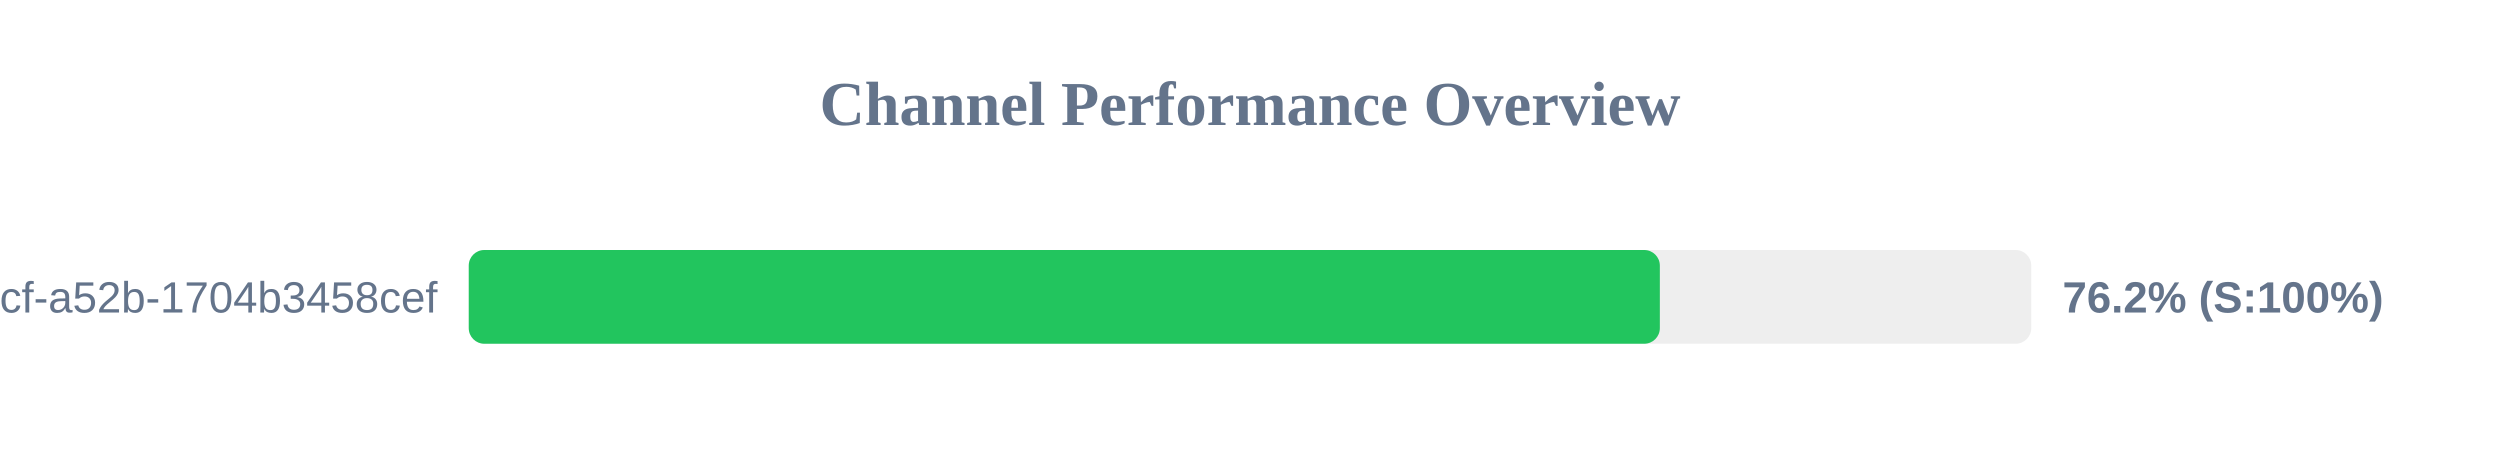
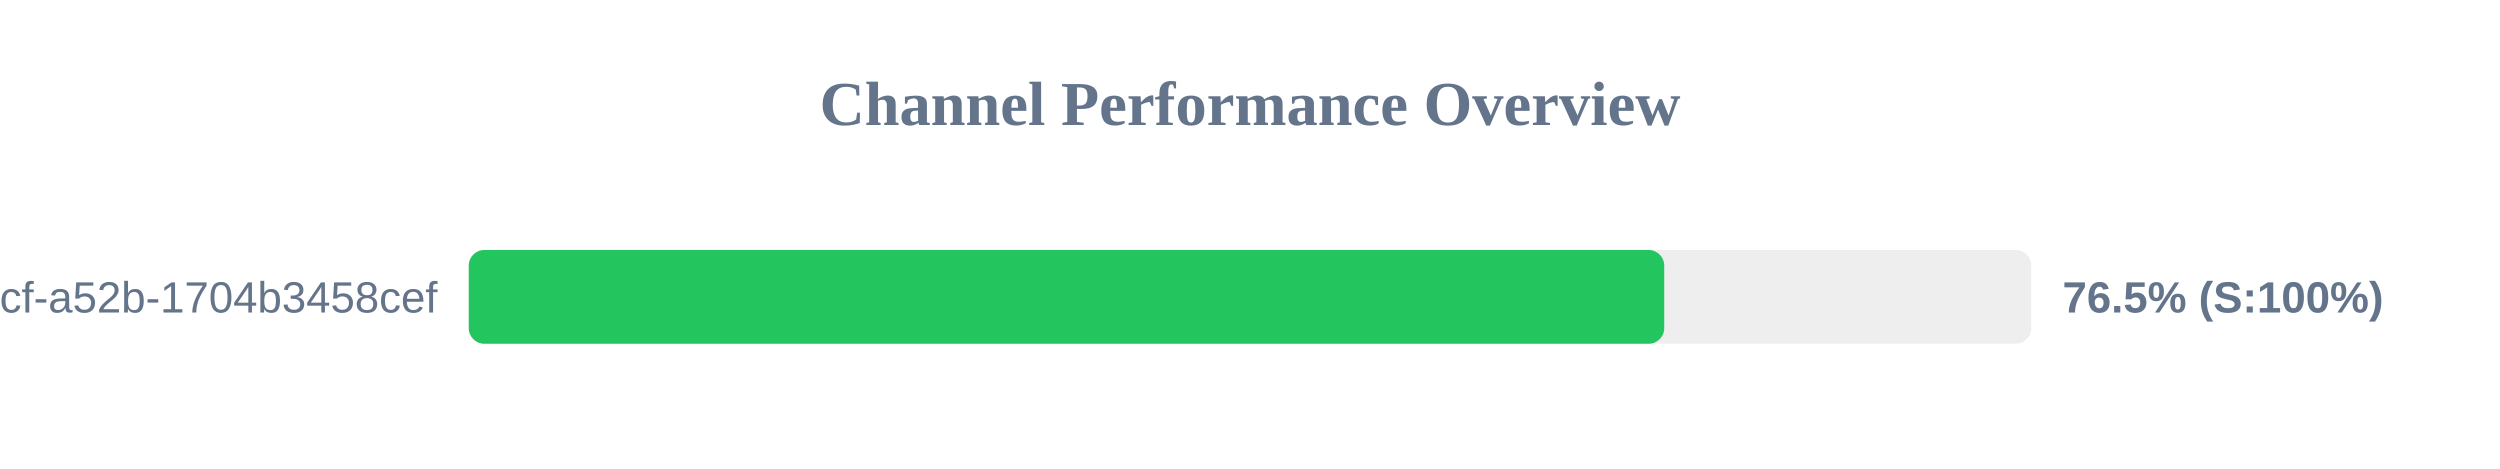
<svg xmlns="http://www.w3.org/2000/svg" width="800" height="150" version="1.1">
  <style>
        .row { font: 14px Arial; fill: #64748b; }
        .score { font: bold 14px Arial; fill: #64748b; }
    </style>
  <text x="400" y="40" text-anchor="middle" font-size="20px" font-weight="bold" fill="#64748b">Channel Performance Overview</text>
  <rect x="150" y="80" width="500" height="30" fill="#eee" rx="5" />
-   <rect x="150" y="80" width="381.15" height="30" fill="#22c55e" rx="5" />
+   <rect x="150" y="80" width="382.55" height="30" fill="#22c55e" rx="5" />
  <text x="140" y="100" text-anchor="end" class="row">?uuid=0cb527d9-6117-4bcf-a52b-1704b3458cef</text>
-   <text x="660" y="100" text-anchor="start" class="score">76.2% (S:100%)</text>
+   <text x="660" y="100" text-anchor="start" class="score">76.5% (S:100%)</text>
</svg>
